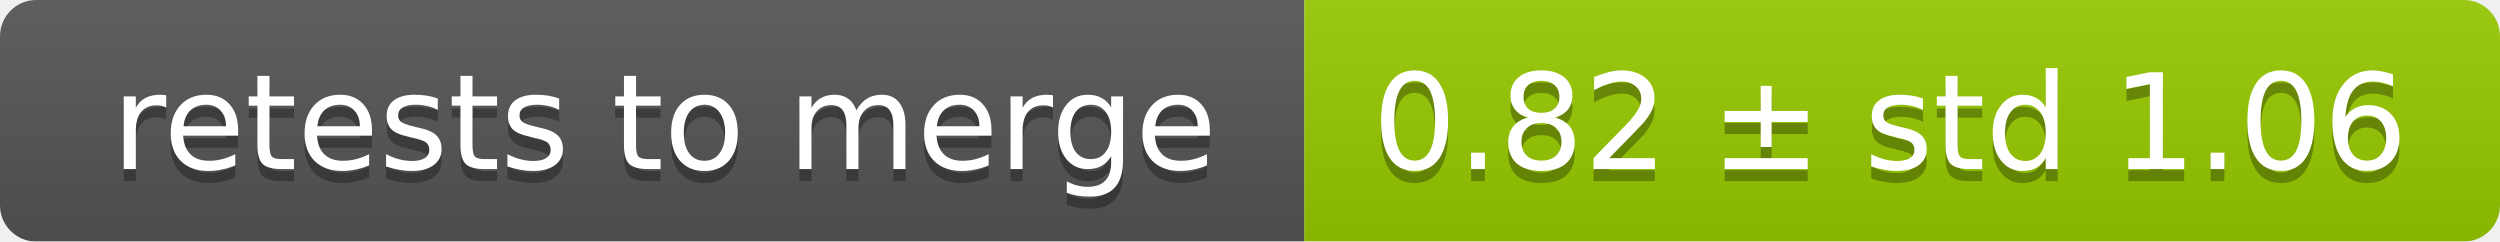
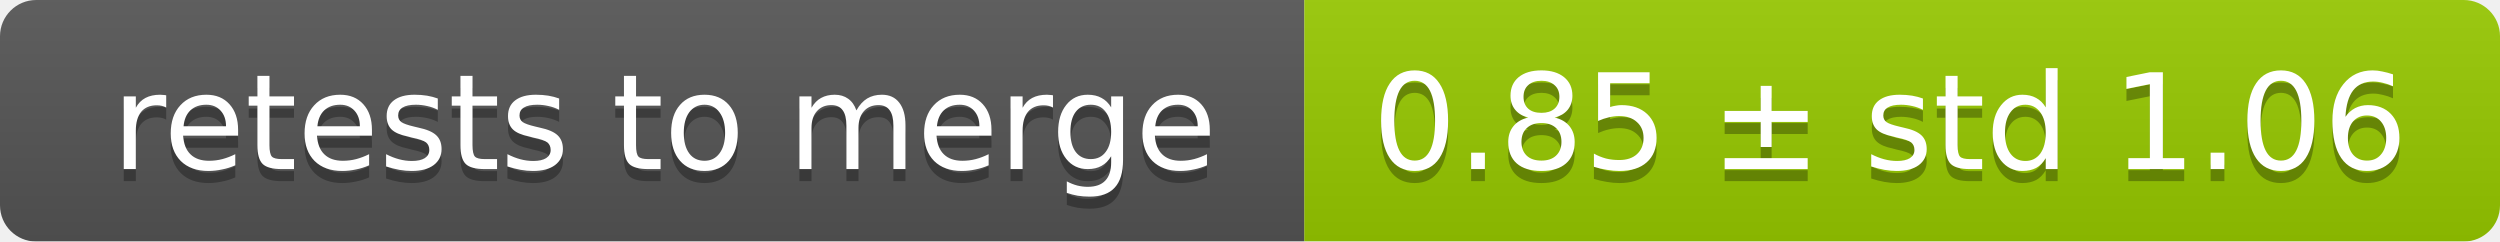
<svg xmlns="http://www.w3.org/2000/svg" width="207" height="20">
  <linearGradient id="smooth" x2="0" y2="100%">
    <stop offset="0" stop-color="#bbb" stop-opacity=".1" />
    <stop offset="1" stop-opacity=".1" />
  </linearGradient>
  <mask id="round">
    <rect width="207" height="20" rx="3" fill="#fff" />
  </mask>
  <g mask="url(#round)">
    <rect width="108" height="20" fill="#555" />
    <rect x="108" width="99" height="20" fill="#97ca00" />
    <rect width="207" height="20" fill="url(#smooth)" />
  </g>
  <g fill="#fff" text-anchor="middle" font-family="DejaVu Sans,Verdana,Geneva,sans-serif" font-size="11">
    <text x="55" y="15" fill="#010101" fill-opacity=".3">retests to merge</text>
    <text x="55" y="14">retests to merge</text>
-     <text x="156.5" y="15" fill="#010101" fill-opacity=".3">0.82 ± std 1.06</text>
-     <text x="156.5" y="14">0.82 ± std 1.06</text>
+     <text x="156.5" y="15" fill="#010101" fill-opacity=".3">0.85 ± std 1.06</text>
+     <text x="156.5" y="14">0.85 ± std 1.06</text>
  </g>
</svg>
